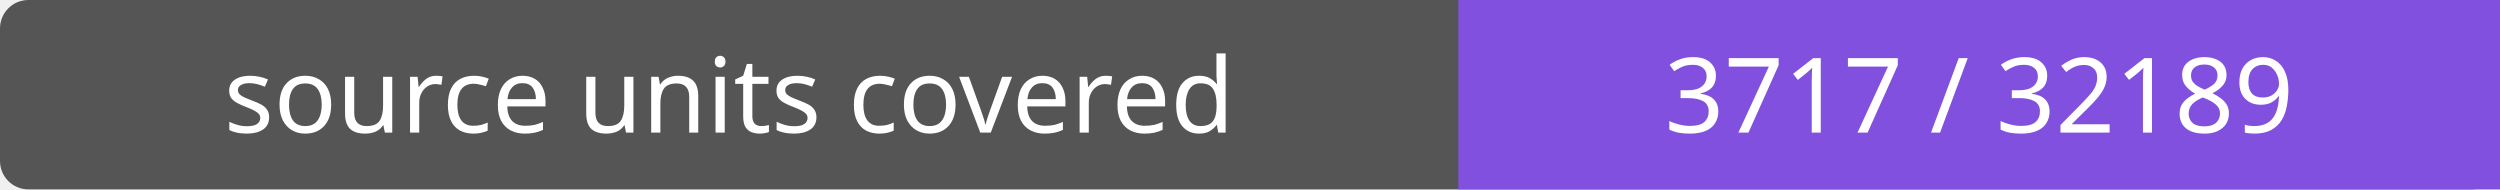
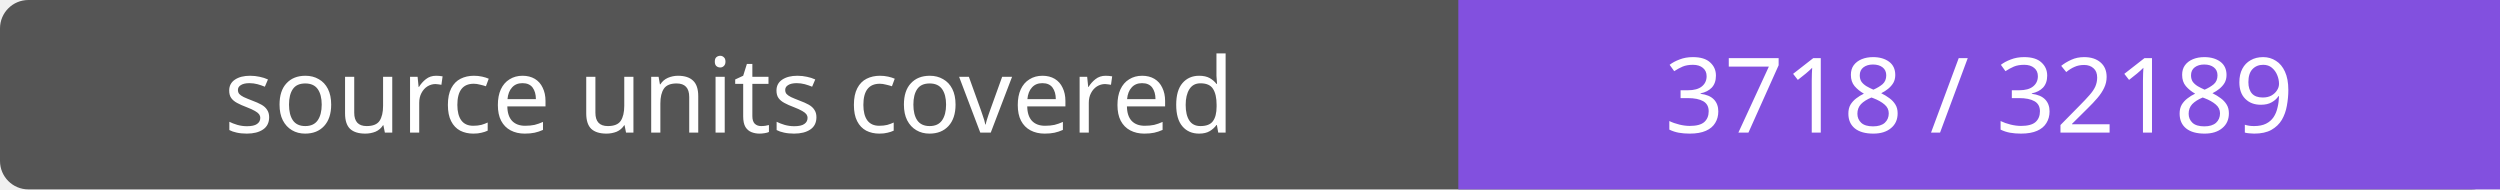
- <svg xmlns="http://www.w3.org/2000/svg" width="264" height="20" role="img" aria-label="source units covered: 3717 / 32189">
+ <svg xmlns="http://www.w3.org/2000/svg" width="264" height="20" role="img" aria-label="source units covered: 3718 / 32189">
  <rect width="264" height="20" rx="3" fill="#555" />
  <path fill="#8250df" d="M154 0h110v20H154z" />
  <g fill="#fff" text-anchor="middle" font-family="Verdana,sans-serif" font-size="11">
    <text x="77.0" y="14">source units covered</text>
-     <text x="209.0" y="14">3717 / 32189</text>
+     <text x="209.0" y="14">3718 / 32189</text>
  </g>
</svg>
